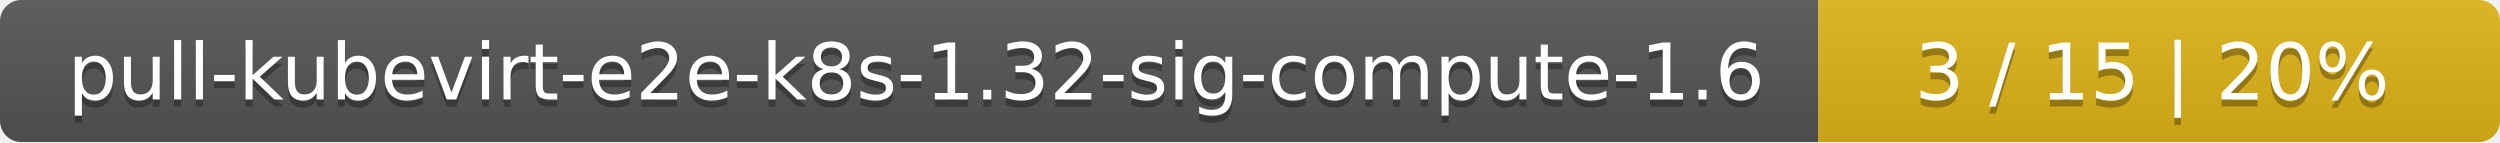
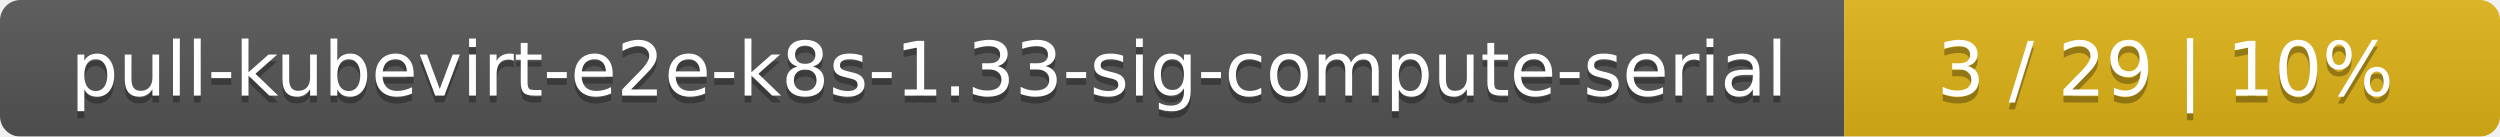
- <svg xmlns="http://www.w3.org/2000/svg" width="352" height="20">
+ <svg xmlns="http://www.w3.org/2000/svg" width="366" height="20">
  <linearGradient id="smooth" x2="0" y2="100%">
    <stop offset="0" stop-color="#bbb" stop-opacity=".1" />
    <stop offset="1" stop-opacity=".1" />
  </linearGradient>
  <mask id="round">
-     <rect width="352" height="20" rx="3" fill="#fff" />
+     <rect width="366" height="20" rx="3" fill="#fff" />
  </mask>
  <g mask="url(#round)">
-     <rect width="256" height="20" fill="#555" />
-     <rect x="256" width="96" height="20" fill="#dfb317" />
-     <rect width="352" height="20" fill="url(#smooth)" />
+     <rect width="270" height="20" fill="#555" />
+     <rect x="270" width="96" height="20" fill="#dfb317" />
+     <rect width="366" height="20" fill="url(#smooth)" />
  </g>
  <g fill="#fff" text-anchor="middle" font-family="DejaVu Sans,Verdana,Geneva,sans-serif" font-size="11">
-     <text x="129" y="15" fill="#010101" fill-opacity=".3">pull-kubevirt-e2e-k8s-1.32-sig-compute-1.6</text>
-     <text x="129" y="14">pull-kubevirt-e2e-k8s-1.32-sig-compute-1.6</text>
-     <text x="303" y="15" fill="#010101" fill-opacity=".3">3 / 15    |    20%</text>
-     <text x="303" y="14">3 / 15    |    20%</text>
+     <text x="136" y="15" fill="#010101" fill-opacity=".3">pull-kubevirt-e2e-k8s-1.33-sig-compute-serial</text>
+     <text x="136" y="14">pull-kubevirt-e2e-k8s-1.33-sig-compute-serial</text>
+     <text x="317" y="15" fill="#010101" fill-opacity=".3">3 / 29    |    10%</text>
+     <text x="317" y="14">3 / 29    |    10%</text>
  </g>
</svg>
